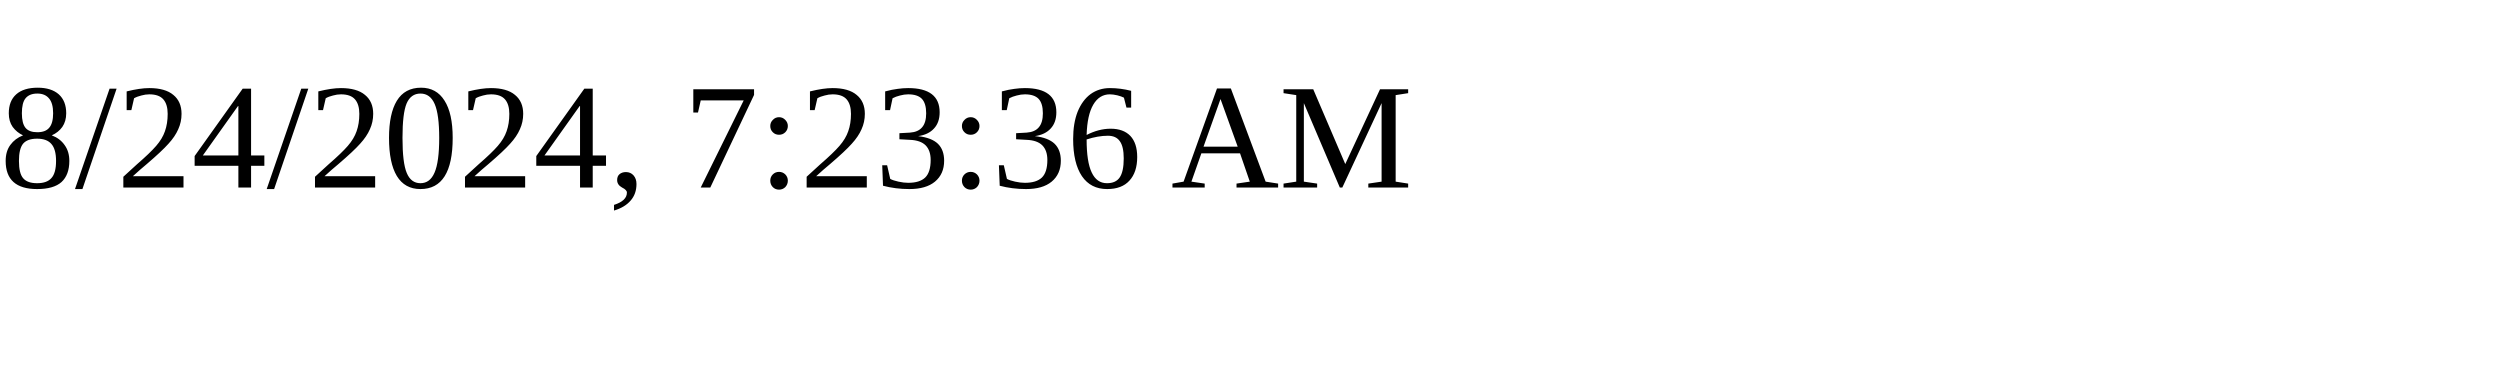
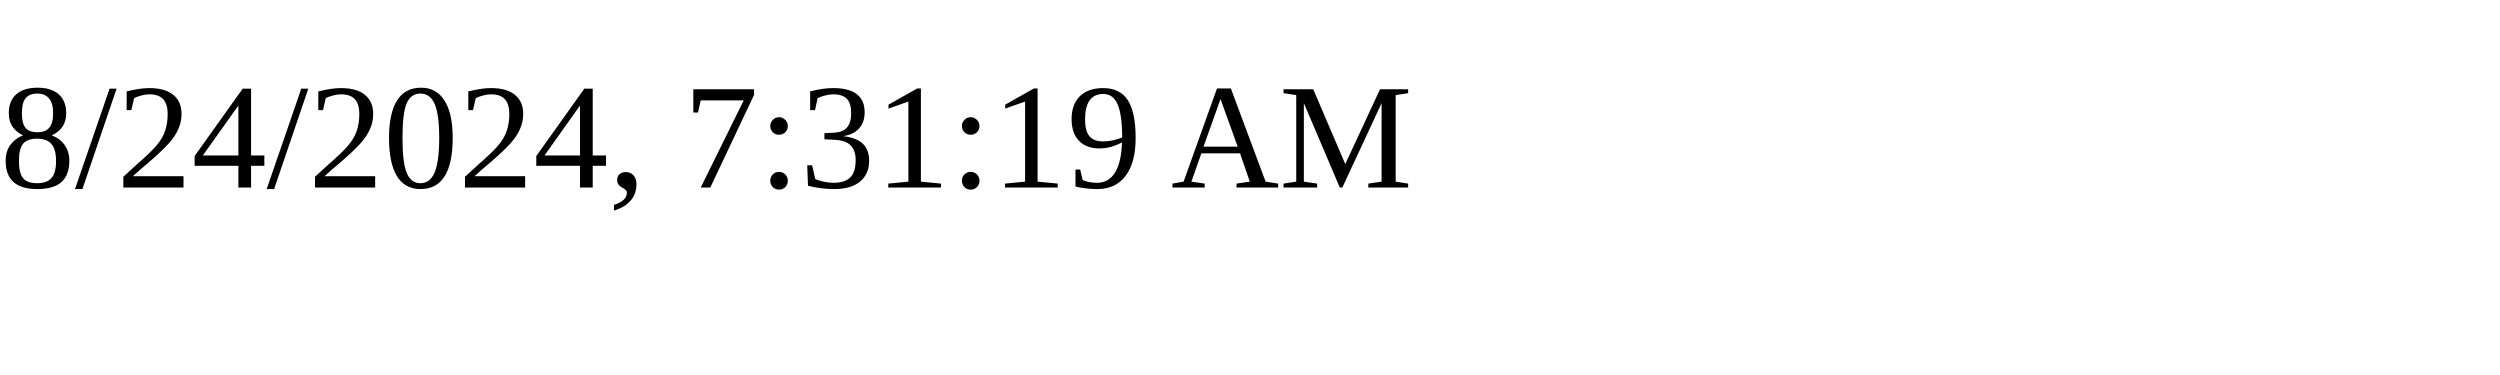
<svg xmlns="http://www.w3.org/2000/svg" height="30" width="200">
-   <text x="0" y="15">8/24/2024, 7:23:36 AM</text>
+   <text x="0" y="15">8/24/2024, 7:31:19 AM</text>
</svg>
